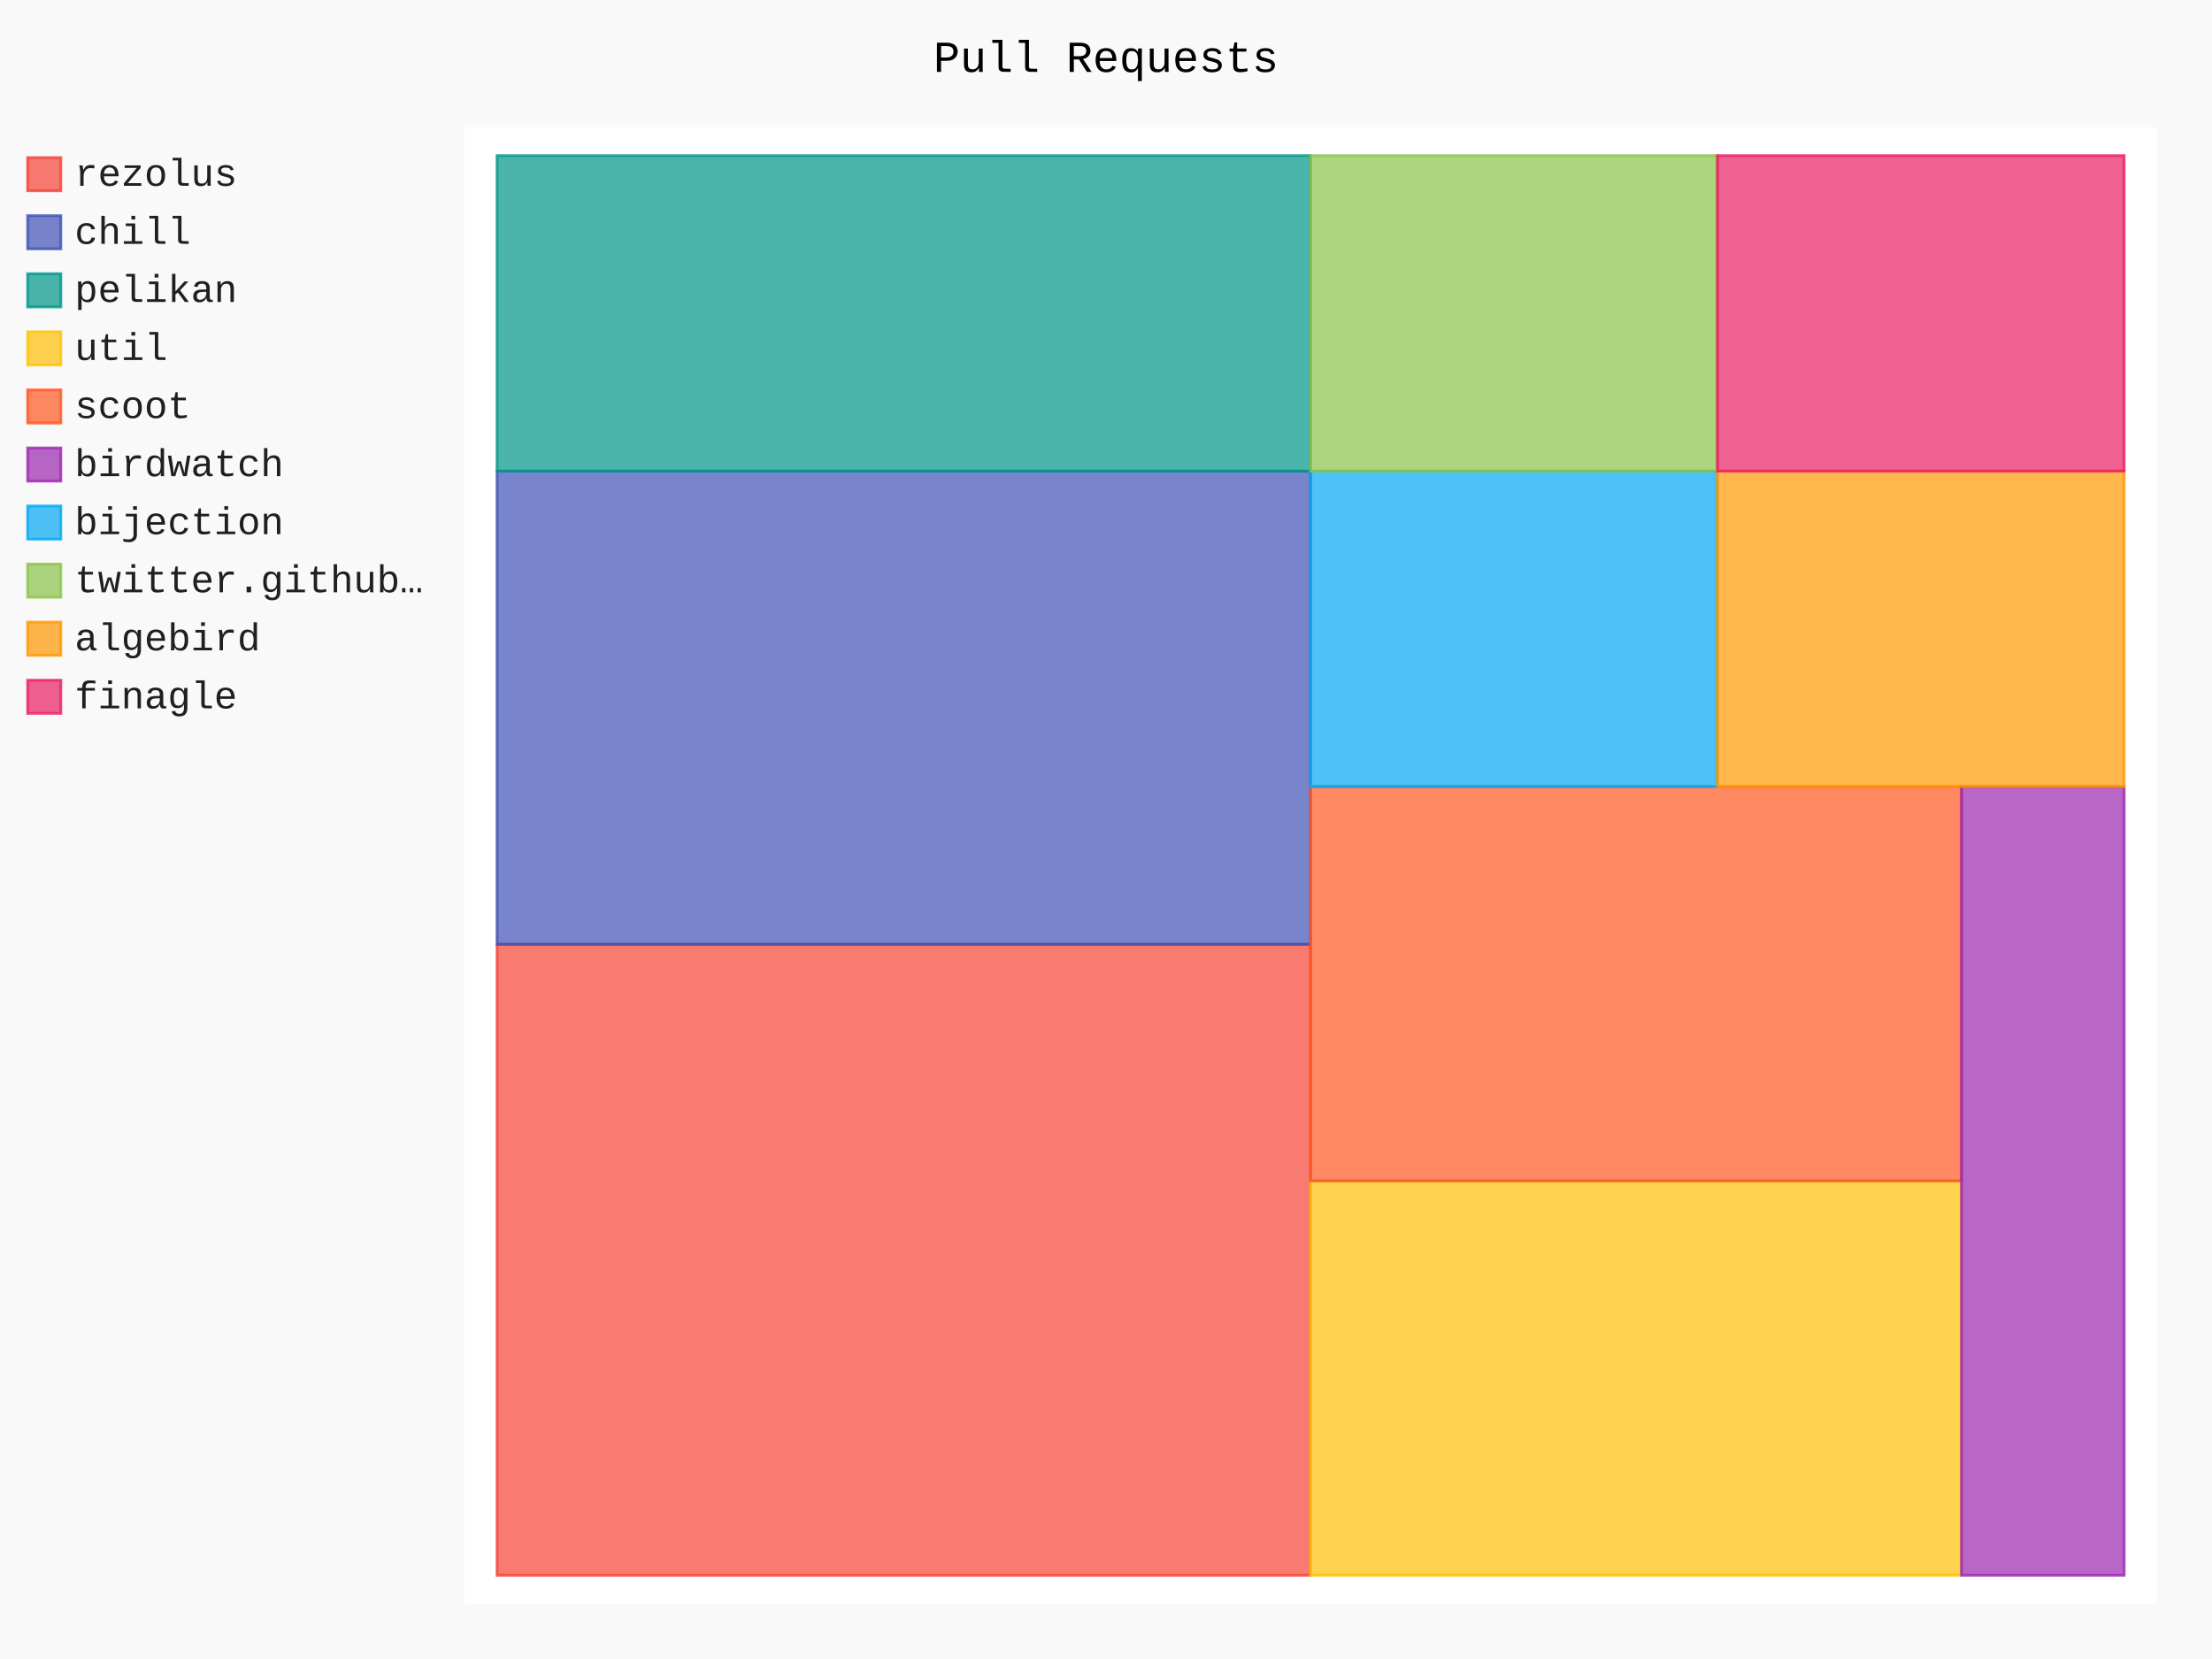
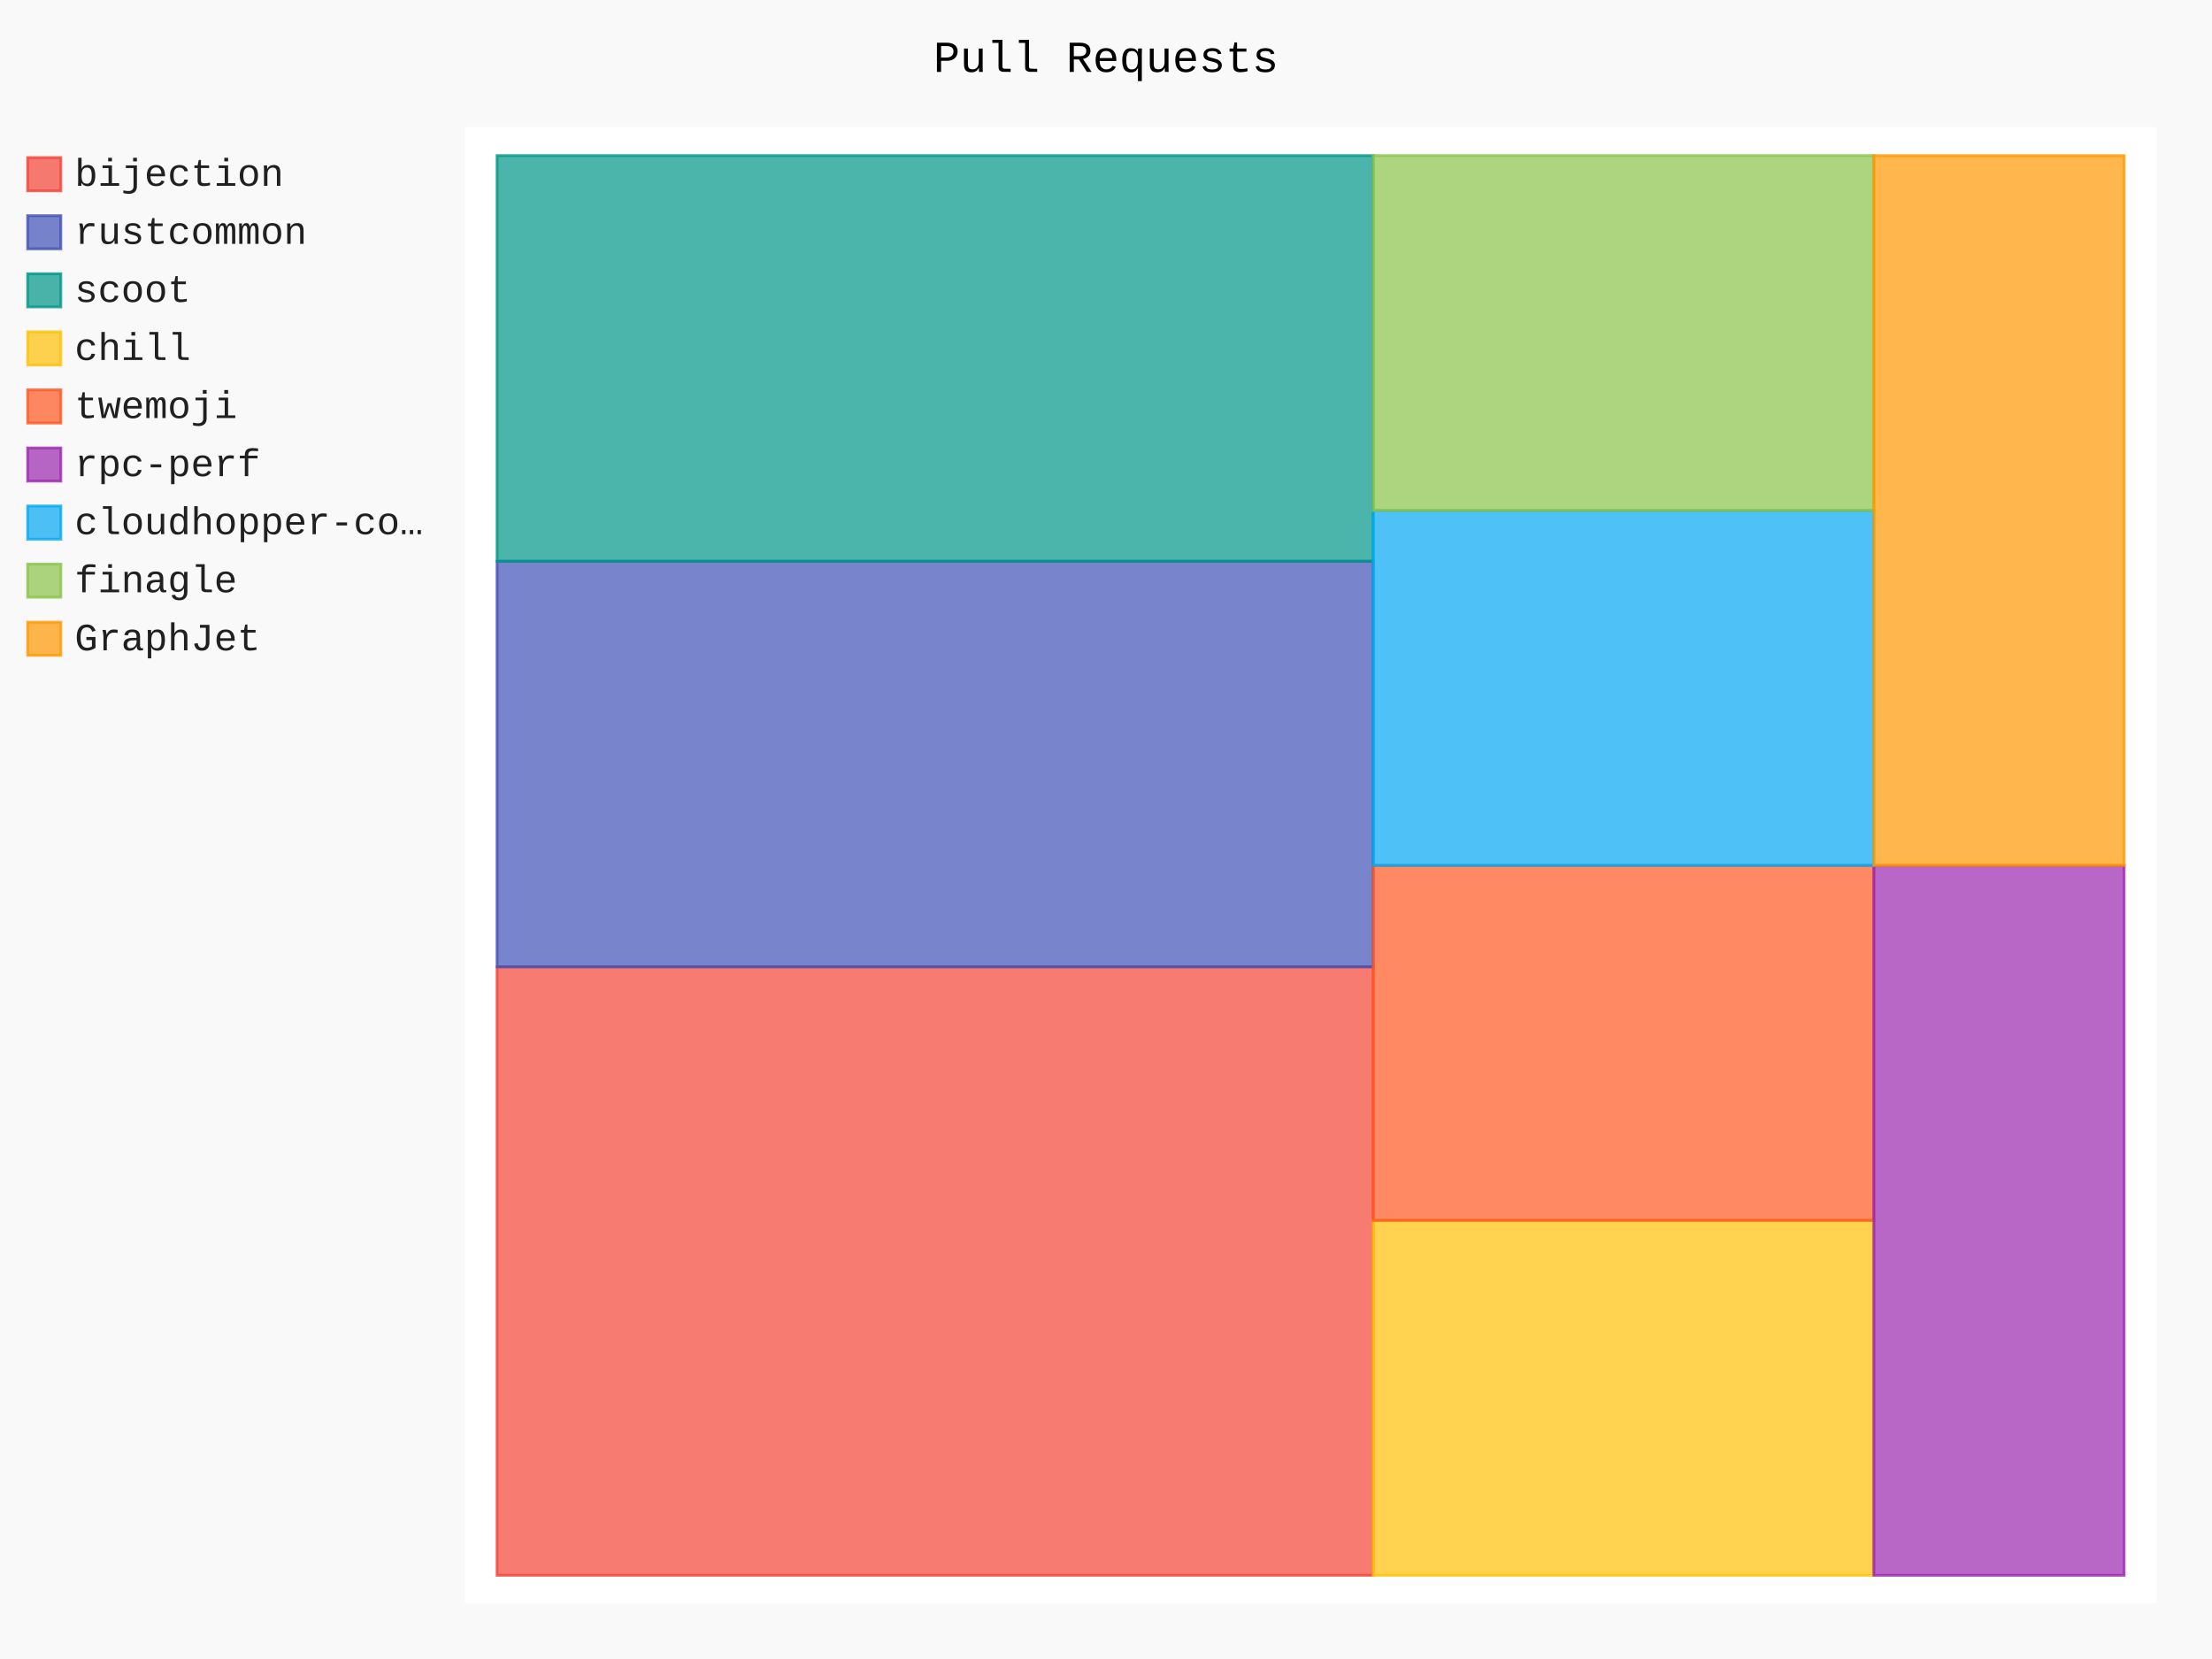
- <svg xmlns="http://www.w3.org/2000/svg" id="chart-a00dbb8b-d760-4aef-8b47-bc2e8f6df940" class="pygal-chart" viewBox="0 0 800 600">
+ <svg xmlns="http://www.w3.org/2000/svg" id="chart-78fe33a1-5a5e-4bf7-a87f-61b0a48e2154" class="pygal-chart" viewBox="0 0 800 600">
  <defs>
-     <style type="text/css">#chart-a00dbb8b-d760-4aef-8b47-bc2e8f6df940{-webkit-user-select:none;-webkit-font-smoothing:antialiased;font-family:Consolas,"Liberation Mono",Menlo,Courier,monospace}#chart-a00dbb8b-d760-4aef-8b47-bc2e8f6df940 .title{font-family:Consolas,"Liberation Mono",Menlo,Courier,monospace;font-size:16px}#chart-a00dbb8b-d760-4aef-8b47-bc2e8f6df940 .legends .legend text{font-family:Consolas,"Liberation Mono",Menlo,Courier,monospace;font-size:14px}#chart-a00dbb8b-d760-4aef-8b47-bc2e8f6df940 .axis text{font-family:Consolas,"Liberation Mono",Menlo,Courier,monospace;font-size:10px}#chart-a00dbb8b-d760-4aef-8b47-bc2e8f6df940 .axis text.major{font-family:Consolas,"Liberation Mono",Menlo,Courier,monospace;font-size:10px}#chart-a00dbb8b-d760-4aef-8b47-bc2e8f6df940 .text-overlay text.value{font-family:Consolas,"Liberation Mono",Menlo,Courier,monospace;font-size:16px}#chart-a00dbb8b-d760-4aef-8b47-bc2e8f6df940 .text-overlay text.label{font-family:Consolas,"Liberation Mono",Menlo,Courier,monospace;font-size:10px}#chart-a00dbb8b-d760-4aef-8b47-bc2e8f6df940 .tooltip{font-family:Consolas,"Liberation Mono",Menlo,Courier,monospace;font-size:14px}#chart-a00dbb8b-d760-4aef-8b47-bc2e8f6df940 text.no_data{font-family:Consolas,"Liberation Mono",Menlo,Courier,monospace;font-size:64px}
- #chart-a00dbb8b-d760-4aef-8b47-bc2e8f6df940{background-color:rgba(249,249,249,1)}#chart-a00dbb8b-d760-4aef-8b47-bc2e8f6df940 path,#chart-a00dbb8b-d760-4aef-8b47-bc2e8f6df940 line,#chart-a00dbb8b-d760-4aef-8b47-bc2e8f6df940 rect,#chart-a00dbb8b-d760-4aef-8b47-bc2e8f6df940 circle{-webkit-transition:150ms;-moz-transition:150ms;transition:150ms}#chart-a00dbb8b-d760-4aef-8b47-bc2e8f6df940 .graph &gt; .background{fill:rgba(249,249,249,1)}#chart-a00dbb8b-d760-4aef-8b47-bc2e8f6df940 .plot &gt; .background{fill:rgba(255,255,255,1)}#chart-a00dbb8b-d760-4aef-8b47-bc2e8f6df940 .graph{fill:rgba(0,0,0,.87)}#chart-a00dbb8b-d760-4aef-8b47-bc2e8f6df940 text.no_data{fill:rgba(0,0,0,1)}#chart-a00dbb8b-d760-4aef-8b47-bc2e8f6df940 .title{fill:rgba(0,0,0,1)}#chart-a00dbb8b-d760-4aef-8b47-bc2e8f6df940 .legends .legend text{fill:rgba(0,0,0,.87)}#chart-a00dbb8b-d760-4aef-8b47-bc2e8f6df940 .legends .legend:hover text{fill:rgba(0,0,0,1)}#chart-a00dbb8b-d760-4aef-8b47-bc2e8f6df940 .axis .line{stroke:rgba(0,0,0,1)}#chart-a00dbb8b-d760-4aef-8b47-bc2e8f6df940 .axis .guide.line{stroke:rgba(0,0,0,.54)}#chart-a00dbb8b-d760-4aef-8b47-bc2e8f6df940 .axis .major.line{stroke:rgba(0,0,0,.87)}#chart-a00dbb8b-d760-4aef-8b47-bc2e8f6df940 .axis text.major{fill:rgba(0,0,0,1)}#chart-a00dbb8b-d760-4aef-8b47-bc2e8f6df940 .axis.y .guides:hover .guide.line,#chart-a00dbb8b-d760-4aef-8b47-bc2e8f6df940 .line-graph .axis.x .guides:hover .guide.line,#chart-a00dbb8b-d760-4aef-8b47-bc2e8f6df940 .stackedline-graph .axis.x .guides:hover .guide.line,#chart-a00dbb8b-d760-4aef-8b47-bc2e8f6df940 .xy-graph .axis.x .guides:hover .guide.line{stroke:rgba(0,0,0,1)}#chart-a00dbb8b-d760-4aef-8b47-bc2e8f6df940 .axis .guides:hover text{fill:rgba(0,0,0,1)}#chart-a00dbb8b-d760-4aef-8b47-bc2e8f6df940 .reactive{fill-opacity:.7;stroke-opacity:.8}#chart-a00dbb8b-d760-4aef-8b47-bc2e8f6df940 .ci{stroke:rgba(0,0,0,.87)}#chart-a00dbb8b-d760-4aef-8b47-bc2e8f6df940 .reactive.active,#chart-a00dbb8b-d760-4aef-8b47-bc2e8f6df940 .active .reactive{fill-opacity:.8;stroke-opacity:.9;stroke-width:4}#chart-a00dbb8b-d760-4aef-8b47-bc2e8f6df940 .ci .reactive.active{stroke-width:1.5}#chart-a00dbb8b-d760-4aef-8b47-bc2e8f6df940 .series text{fill:rgba(0,0,0,1)}#chart-a00dbb8b-d760-4aef-8b47-bc2e8f6df940 .tooltip rect{fill:rgba(255,255,255,1);stroke:rgba(0,0,0,1);-webkit-transition:opacity 150ms;-moz-transition:opacity 150ms;transition:opacity 150ms}#chart-a00dbb8b-d760-4aef-8b47-bc2e8f6df940 .tooltip .label{fill:rgba(0,0,0,.87)}#chart-a00dbb8b-d760-4aef-8b47-bc2e8f6df940 .tooltip .label{fill:rgba(0,0,0,.87)}#chart-a00dbb8b-d760-4aef-8b47-bc2e8f6df940 .tooltip .legend{font-size:.8em;fill:rgba(0,0,0,.54)}#chart-a00dbb8b-d760-4aef-8b47-bc2e8f6df940 .tooltip .x_label{font-size:.6em;fill:rgba(0,0,0,1)}#chart-a00dbb8b-d760-4aef-8b47-bc2e8f6df940 .tooltip .xlink{font-size:.5em;text-decoration:underline}#chart-a00dbb8b-d760-4aef-8b47-bc2e8f6df940 .tooltip .value{font-size:1.5em}#chart-a00dbb8b-d760-4aef-8b47-bc2e8f6df940 .bound{font-size:.5em}#chart-a00dbb8b-d760-4aef-8b47-bc2e8f6df940 .max-value{font-size:.75em;fill:rgba(0,0,0,.54)}#chart-a00dbb8b-d760-4aef-8b47-bc2e8f6df940 .map-element{fill:rgba(255,255,255,1);stroke:rgba(0,0,0,.54) !important}#chart-a00dbb8b-d760-4aef-8b47-bc2e8f6df940 .map-element .reactive{fill-opacity:inherit;stroke-opacity:inherit}#chart-a00dbb8b-d760-4aef-8b47-bc2e8f6df940 .color-0,#chart-a00dbb8b-d760-4aef-8b47-bc2e8f6df940 .color-0 a:visited{stroke:#F44336;fill:#F44336}#chart-a00dbb8b-d760-4aef-8b47-bc2e8f6df940 .color-1,#chart-a00dbb8b-d760-4aef-8b47-bc2e8f6df940 .color-1 a:visited{stroke:#3F51B5;fill:#3F51B5}#chart-a00dbb8b-d760-4aef-8b47-bc2e8f6df940 .color-2,#chart-a00dbb8b-d760-4aef-8b47-bc2e8f6df940 .color-2 a:visited{stroke:#009688;fill:#009688}#chart-a00dbb8b-d760-4aef-8b47-bc2e8f6df940 .color-3,#chart-a00dbb8b-d760-4aef-8b47-bc2e8f6df940 .color-3 a:visited{stroke:#FFC107;fill:#FFC107}#chart-a00dbb8b-d760-4aef-8b47-bc2e8f6df940 .color-4,#chart-a00dbb8b-d760-4aef-8b47-bc2e8f6df940 .color-4 a:visited{stroke:#FF5722;fill:#FF5722}#chart-a00dbb8b-d760-4aef-8b47-bc2e8f6df940 .color-5,#chart-a00dbb8b-d760-4aef-8b47-bc2e8f6df940 .color-5 a:visited{stroke:#9C27B0;fill:#9C27B0}#chart-a00dbb8b-d760-4aef-8b47-bc2e8f6df940 .color-6,#chart-a00dbb8b-d760-4aef-8b47-bc2e8f6df940 .color-6 a:visited{stroke:#03A9F4;fill:#03A9F4}#chart-a00dbb8b-d760-4aef-8b47-bc2e8f6df940 .color-7,#chart-a00dbb8b-d760-4aef-8b47-bc2e8f6df940 .color-7 a:visited{stroke:#8BC34A;fill:#8BC34A}#chart-a00dbb8b-d760-4aef-8b47-bc2e8f6df940 .color-8,#chart-a00dbb8b-d760-4aef-8b47-bc2e8f6df940 .color-8 a:visited{stroke:#FF9800;fill:#FF9800}#chart-a00dbb8b-d760-4aef-8b47-bc2e8f6df940 .color-9,#chart-a00dbb8b-d760-4aef-8b47-bc2e8f6df940 .color-9 a:visited{stroke:#E91E63;fill:#E91E63}#chart-a00dbb8b-d760-4aef-8b47-bc2e8f6df940 .text-overlay .color-0 text{fill:black}#chart-a00dbb8b-d760-4aef-8b47-bc2e8f6df940 .text-overlay .color-1 text{fill:black}#chart-a00dbb8b-d760-4aef-8b47-bc2e8f6df940 .text-overlay .color-2 text{fill:black}#chart-a00dbb8b-d760-4aef-8b47-bc2e8f6df940 .text-overlay .color-3 text{fill:black}#chart-a00dbb8b-d760-4aef-8b47-bc2e8f6df940 .text-overlay .color-4 text{fill:black}#chart-a00dbb8b-d760-4aef-8b47-bc2e8f6df940 .text-overlay .color-5 text{fill:black}#chart-a00dbb8b-d760-4aef-8b47-bc2e8f6df940 .text-overlay .color-6 text{fill:black}#chart-a00dbb8b-d760-4aef-8b47-bc2e8f6df940 .text-overlay .color-7 text{fill:black}#chart-a00dbb8b-d760-4aef-8b47-bc2e8f6df940 .text-overlay .color-8 text{fill:black}#chart-a00dbb8b-d760-4aef-8b47-bc2e8f6df940 .text-overlay .color-9 text{fill:black}
- #chart-a00dbb8b-d760-4aef-8b47-bc2e8f6df940 text.no_data{text-anchor:middle}#chart-a00dbb8b-d760-4aef-8b47-bc2e8f6df940 .guide.line{fill:none}#chart-a00dbb8b-d760-4aef-8b47-bc2e8f6df940 .centered{text-anchor:middle}#chart-a00dbb8b-d760-4aef-8b47-bc2e8f6df940 .title{text-anchor:middle}#chart-a00dbb8b-d760-4aef-8b47-bc2e8f6df940 .legends .legend text{fill-opacity:1}#chart-a00dbb8b-d760-4aef-8b47-bc2e8f6df940 .axis.x text{text-anchor:middle}#chart-a00dbb8b-d760-4aef-8b47-bc2e8f6df940 .axis.x:not(.web) text[transform]{text-anchor:start}#chart-a00dbb8b-d760-4aef-8b47-bc2e8f6df940 .axis.x:not(.web) text[transform].backwards{text-anchor:end}#chart-a00dbb8b-d760-4aef-8b47-bc2e8f6df940 .axis.y text{text-anchor:end}#chart-a00dbb8b-d760-4aef-8b47-bc2e8f6df940 .axis.y text[transform].backwards{text-anchor:start}#chart-a00dbb8b-d760-4aef-8b47-bc2e8f6df940 .axis.y2 text{text-anchor:start}#chart-a00dbb8b-d760-4aef-8b47-bc2e8f6df940 .axis.y2 text[transform].backwards{text-anchor:end}#chart-a00dbb8b-d760-4aef-8b47-bc2e8f6df940 .axis .guide.line{stroke-dasharray:4,4}#chart-a00dbb8b-d760-4aef-8b47-bc2e8f6df940 .axis .major.guide.line{stroke-dasharray:6,6}#chart-a00dbb8b-d760-4aef-8b47-bc2e8f6df940 .horizontal .axis.y .guide.line,#chart-a00dbb8b-d760-4aef-8b47-bc2e8f6df940 .horizontal .axis.y2 .guide.line,#chart-a00dbb8b-d760-4aef-8b47-bc2e8f6df940 .vertical .axis.x .guide.line{opacity:0}#chart-a00dbb8b-d760-4aef-8b47-bc2e8f6df940 .horizontal .axis.always_show .guide.line,#chart-a00dbb8b-d760-4aef-8b47-bc2e8f6df940 .vertical .axis.always_show .guide.line{opacity:1 !important}#chart-a00dbb8b-d760-4aef-8b47-bc2e8f6df940 .axis.y .guides:hover .guide.line,#chart-a00dbb8b-d760-4aef-8b47-bc2e8f6df940 .axis.y2 .guides:hover .guide.line,#chart-a00dbb8b-d760-4aef-8b47-bc2e8f6df940 .axis.x .guides:hover .guide.line{opacity:1}#chart-a00dbb8b-d760-4aef-8b47-bc2e8f6df940 .axis .guides:hover text{opacity:1}#chart-a00dbb8b-d760-4aef-8b47-bc2e8f6df940 .nofill{fill:none}#chart-a00dbb8b-d760-4aef-8b47-bc2e8f6df940 .subtle-fill{fill-opacity:.2}#chart-a00dbb8b-d760-4aef-8b47-bc2e8f6df940 .dot{stroke-width:1px;fill-opacity:1}#chart-a00dbb8b-d760-4aef-8b47-bc2e8f6df940 .dot.active{stroke-width:5px}#chart-a00dbb8b-d760-4aef-8b47-bc2e8f6df940 .dot.negative{fill:transparent}#chart-a00dbb8b-d760-4aef-8b47-bc2e8f6df940 text,#chart-a00dbb8b-d760-4aef-8b47-bc2e8f6df940 tspan{stroke:none !important}#chart-a00dbb8b-d760-4aef-8b47-bc2e8f6df940 .series text.active{opacity:1}#chart-a00dbb8b-d760-4aef-8b47-bc2e8f6df940 .tooltip rect{fill-opacity:.95;stroke-width:.5}#chart-a00dbb8b-d760-4aef-8b47-bc2e8f6df940 .tooltip text{fill-opacity:1}#chart-a00dbb8b-d760-4aef-8b47-bc2e8f6df940 .showable{visibility:hidden}#chart-a00dbb8b-d760-4aef-8b47-bc2e8f6df940 .showable.shown{visibility:visible}#chart-a00dbb8b-d760-4aef-8b47-bc2e8f6df940 .gauge-background{fill:rgba(229,229,229,1);stroke:none}#chart-a00dbb8b-d760-4aef-8b47-bc2e8f6df940 .bg-lines{stroke:rgba(249,249,249,1);stroke-width:2px}</style>
+     <style type="text/css">#chart-78fe33a1-5a5e-4bf7-a87f-61b0a48e2154{-webkit-user-select:none;-webkit-font-smoothing:antialiased;font-family:Consolas,"Liberation Mono",Menlo,Courier,monospace}#chart-78fe33a1-5a5e-4bf7-a87f-61b0a48e2154 .title{font-family:Consolas,"Liberation Mono",Menlo,Courier,monospace;font-size:16px}#chart-78fe33a1-5a5e-4bf7-a87f-61b0a48e2154 .legends .legend text{font-family:Consolas,"Liberation Mono",Menlo,Courier,monospace;font-size:14px}#chart-78fe33a1-5a5e-4bf7-a87f-61b0a48e2154 .axis text{font-family:Consolas,"Liberation Mono",Menlo,Courier,monospace;font-size:10px}#chart-78fe33a1-5a5e-4bf7-a87f-61b0a48e2154 .axis text.major{font-family:Consolas,"Liberation Mono",Menlo,Courier,monospace;font-size:10px}#chart-78fe33a1-5a5e-4bf7-a87f-61b0a48e2154 .text-overlay text.value{font-family:Consolas,"Liberation Mono",Menlo,Courier,monospace;font-size:16px}#chart-78fe33a1-5a5e-4bf7-a87f-61b0a48e2154 .text-overlay text.label{font-family:Consolas,"Liberation Mono",Menlo,Courier,monospace;font-size:10px}#chart-78fe33a1-5a5e-4bf7-a87f-61b0a48e2154 .tooltip{font-family:Consolas,"Liberation Mono",Menlo,Courier,monospace;font-size:14px}#chart-78fe33a1-5a5e-4bf7-a87f-61b0a48e2154 text.no_data{font-family:Consolas,"Liberation Mono",Menlo,Courier,monospace;font-size:64px}
+ #chart-78fe33a1-5a5e-4bf7-a87f-61b0a48e2154{background-color:rgba(249,249,249,1)}#chart-78fe33a1-5a5e-4bf7-a87f-61b0a48e2154 path,#chart-78fe33a1-5a5e-4bf7-a87f-61b0a48e2154 line,#chart-78fe33a1-5a5e-4bf7-a87f-61b0a48e2154 rect,#chart-78fe33a1-5a5e-4bf7-a87f-61b0a48e2154 circle{-webkit-transition:150ms;-moz-transition:150ms;transition:150ms}#chart-78fe33a1-5a5e-4bf7-a87f-61b0a48e2154 .graph &gt; .background{fill:rgba(249,249,249,1)}#chart-78fe33a1-5a5e-4bf7-a87f-61b0a48e2154 .plot &gt; .background{fill:rgba(255,255,255,1)}#chart-78fe33a1-5a5e-4bf7-a87f-61b0a48e2154 .graph{fill:rgba(0,0,0,.87)}#chart-78fe33a1-5a5e-4bf7-a87f-61b0a48e2154 text.no_data{fill:rgba(0,0,0,1)}#chart-78fe33a1-5a5e-4bf7-a87f-61b0a48e2154 .title{fill:rgba(0,0,0,1)}#chart-78fe33a1-5a5e-4bf7-a87f-61b0a48e2154 .legends .legend text{fill:rgba(0,0,0,.87)}#chart-78fe33a1-5a5e-4bf7-a87f-61b0a48e2154 .legends .legend:hover text{fill:rgba(0,0,0,1)}#chart-78fe33a1-5a5e-4bf7-a87f-61b0a48e2154 .axis .line{stroke:rgba(0,0,0,1)}#chart-78fe33a1-5a5e-4bf7-a87f-61b0a48e2154 .axis .guide.line{stroke:rgba(0,0,0,.54)}#chart-78fe33a1-5a5e-4bf7-a87f-61b0a48e2154 .axis .major.line{stroke:rgba(0,0,0,.87)}#chart-78fe33a1-5a5e-4bf7-a87f-61b0a48e2154 .axis text.major{fill:rgba(0,0,0,1)}#chart-78fe33a1-5a5e-4bf7-a87f-61b0a48e2154 .axis.y .guides:hover .guide.line,#chart-78fe33a1-5a5e-4bf7-a87f-61b0a48e2154 .line-graph .axis.x .guides:hover .guide.line,#chart-78fe33a1-5a5e-4bf7-a87f-61b0a48e2154 .stackedline-graph .axis.x .guides:hover .guide.line,#chart-78fe33a1-5a5e-4bf7-a87f-61b0a48e2154 .xy-graph .axis.x .guides:hover .guide.line{stroke:rgba(0,0,0,1)}#chart-78fe33a1-5a5e-4bf7-a87f-61b0a48e2154 .axis .guides:hover text{fill:rgba(0,0,0,1)}#chart-78fe33a1-5a5e-4bf7-a87f-61b0a48e2154 .reactive{fill-opacity:.7;stroke-opacity:.8}#chart-78fe33a1-5a5e-4bf7-a87f-61b0a48e2154 .ci{stroke:rgba(0,0,0,.87)}#chart-78fe33a1-5a5e-4bf7-a87f-61b0a48e2154 .reactive.active,#chart-78fe33a1-5a5e-4bf7-a87f-61b0a48e2154 .active .reactive{fill-opacity:.8;stroke-opacity:.9;stroke-width:4}#chart-78fe33a1-5a5e-4bf7-a87f-61b0a48e2154 .ci .reactive.active{stroke-width:1.5}#chart-78fe33a1-5a5e-4bf7-a87f-61b0a48e2154 .series text{fill:rgba(0,0,0,1)}#chart-78fe33a1-5a5e-4bf7-a87f-61b0a48e2154 .tooltip rect{fill:rgba(255,255,255,1);stroke:rgba(0,0,0,1);-webkit-transition:opacity 150ms;-moz-transition:opacity 150ms;transition:opacity 150ms}#chart-78fe33a1-5a5e-4bf7-a87f-61b0a48e2154 .tooltip .label{fill:rgba(0,0,0,.87)}#chart-78fe33a1-5a5e-4bf7-a87f-61b0a48e2154 .tooltip .label{fill:rgba(0,0,0,.87)}#chart-78fe33a1-5a5e-4bf7-a87f-61b0a48e2154 .tooltip .legend{font-size:.8em;fill:rgba(0,0,0,.54)}#chart-78fe33a1-5a5e-4bf7-a87f-61b0a48e2154 .tooltip .x_label{font-size:.6em;fill:rgba(0,0,0,1)}#chart-78fe33a1-5a5e-4bf7-a87f-61b0a48e2154 .tooltip .xlink{font-size:.5em;text-decoration:underline}#chart-78fe33a1-5a5e-4bf7-a87f-61b0a48e2154 .tooltip .value{font-size:1.5em}#chart-78fe33a1-5a5e-4bf7-a87f-61b0a48e2154 .bound{font-size:.5em}#chart-78fe33a1-5a5e-4bf7-a87f-61b0a48e2154 .max-value{font-size:.75em;fill:rgba(0,0,0,.54)}#chart-78fe33a1-5a5e-4bf7-a87f-61b0a48e2154 .map-element{fill:rgba(255,255,255,1);stroke:rgba(0,0,0,.54) !important}#chart-78fe33a1-5a5e-4bf7-a87f-61b0a48e2154 .map-element .reactive{fill-opacity:inherit;stroke-opacity:inherit}#chart-78fe33a1-5a5e-4bf7-a87f-61b0a48e2154 .color-0,#chart-78fe33a1-5a5e-4bf7-a87f-61b0a48e2154 .color-0 a:visited{stroke:#F44336;fill:#F44336}#chart-78fe33a1-5a5e-4bf7-a87f-61b0a48e2154 .color-1,#chart-78fe33a1-5a5e-4bf7-a87f-61b0a48e2154 .color-1 a:visited{stroke:#3F51B5;fill:#3F51B5}#chart-78fe33a1-5a5e-4bf7-a87f-61b0a48e2154 .color-2,#chart-78fe33a1-5a5e-4bf7-a87f-61b0a48e2154 .color-2 a:visited{stroke:#009688;fill:#009688}#chart-78fe33a1-5a5e-4bf7-a87f-61b0a48e2154 .color-3,#chart-78fe33a1-5a5e-4bf7-a87f-61b0a48e2154 .color-3 a:visited{stroke:#FFC107;fill:#FFC107}#chart-78fe33a1-5a5e-4bf7-a87f-61b0a48e2154 .color-4,#chart-78fe33a1-5a5e-4bf7-a87f-61b0a48e2154 .color-4 a:visited{stroke:#FF5722;fill:#FF5722}#chart-78fe33a1-5a5e-4bf7-a87f-61b0a48e2154 .color-5,#chart-78fe33a1-5a5e-4bf7-a87f-61b0a48e2154 .color-5 a:visited{stroke:#9C27B0;fill:#9C27B0}#chart-78fe33a1-5a5e-4bf7-a87f-61b0a48e2154 .color-6,#chart-78fe33a1-5a5e-4bf7-a87f-61b0a48e2154 .color-6 a:visited{stroke:#03A9F4;fill:#03A9F4}#chart-78fe33a1-5a5e-4bf7-a87f-61b0a48e2154 .color-7,#chart-78fe33a1-5a5e-4bf7-a87f-61b0a48e2154 .color-7 a:visited{stroke:#8BC34A;fill:#8BC34A}#chart-78fe33a1-5a5e-4bf7-a87f-61b0a48e2154 .color-8,#chart-78fe33a1-5a5e-4bf7-a87f-61b0a48e2154 .color-8 a:visited{stroke:#FF9800;fill:#FF9800}#chart-78fe33a1-5a5e-4bf7-a87f-61b0a48e2154 .text-overlay .color-0 text{fill:black}#chart-78fe33a1-5a5e-4bf7-a87f-61b0a48e2154 .text-overlay .color-1 text{fill:black}#chart-78fe33a1-5a5e-4bf7-a87f-61b0a48e2154 .text-overlay .color-2 text{fill:black}#chart-78fe33a1-5a5e-4bf7-a87f-61b0a48e2154 .text-overlay .color-3 text{fill:black}#chart-78fe33a1-5a5e-4bf7-a87f-61b0a48e2154 .text-overlay .color-4 text{fill:black}#chart-78fe33a1-5a5e-4bf7-a87f-61b0a48e2154 .text-overlay .color-5 text{fill:black}#chart-78fe33a1-5a5e-4bf7-a87f-61b0a48e2154 .text-overlay .color-6 text{fill:black}#chart-78fe33a1-5a5e-4bf7-a87f-61b0a48e2154 .text-overlay .color-7 text{fill:black}#chart-78fe33a1-5a5e-4bf7-a87f-61b0a48e2154 .text-overlay .color-8 text{fill:black}
+ #chart-78fe33a1-5a5e-4bf7-a87f-61b0a48e2154 text.no_data{text-anchor:middle}#chart-78fe33a1-5a5e-4bf7-a87f-61b0a48e2154 .guide.line{fill:none}#chart-78fe33a1-5a5e-4bf7-a87f-61b0a48e2154 .centered{text-anchor:middle}#chart-78fe33a1-5a5e-4bf7-a87f-61b0a48e2154 .title{text-anchor:middle}#chart-78fe33a1-5a5e-4bf7-a87f-61b0a48e2154 .legends .legend text{fill-opacity:1}#chart-78fe33a1-5a5e-4bf7-a87f-61b0a48e2154 .axis.x text{text-anchor:middle}#chart-78fe33a1-5a5e-4bf7-a87f-61b0a48e2154 .axis.x:not(.web) text[transform]{text-anchor:start}#chart-78fe33a1-5a5e-4bf7-a87f-61b0a48e2154 .axis.x:not(.web) text[transform].backwards{text-anchor:end}#chart-78fe33a1-5a5e-4bf7-a87f-61b0a48e2154 .axis.y text{text-anchor:end}#chart-78fe33a1-5a5e-4bf7-a87f-61b0a48e2154 .axis.y text[transform].backwards{text-anchor:start}#chart-78fe33a1-5a5e-4bf7-a87f-61b0a48e2154 .axis.y2 text{text-anchor:start}#chart-78fe33a1-5a5e-4bf7-a87f-61b0a48e2154 .axis.y2 text[transform].backwards{text-anchor:end}#chart-78fe33a1-5a5e-4bf7-a87f-61b0a48e2154 .axis .guide.line{stroke-dasharray:4,4}#chart-78fe33a1-5a5e-4bf7-a87f-61b0a48e2154 .axis .major.guide.line{stroke-dasharray:6,6}#chart-78fe33a1-5a5e-4bf7-a87f-61b0a48e2154 .horizontal .axis.y .guide.line,#chart-78fe33a1-5a5e-4bf7-a87f-61b0a48e2154 .horizontal .axis.y2 .guide.line,#chart-78fe33a1-5a5e-4bf7-a87f-61b0a48e2154 .vertical .axis.x .guide.line{opacity:0}#chart-78fe33a1-5a5e-4bf7-a87f-61b0a48e2154 .horizontal .axis.always_show .guide.line,#chart-78fe33a1-5a5e-4bf7-a87f-61b0a48e2154 .vertical .axis.always_show .guide.line{opacity:1 !important}#chart-78fe33a1-5a5e-4bf7-a87f-61b0a48e2154 .axis.y .guides:hover .guide.line,#chart-78fe33a1-5a5e-4bf7-a87f-61b0a48e2154 .axis.y2 .guides:hover .guide.line,#chart-78fe33a1-5a5e-4bf7-a87f-61b0a48e2154 .axis.x .guides:hover .guide.line{opacity:1}#chart-78fe33a1-5a5e-4bf7-a87f-61b0a48e2154 .axis .guides:hover text{opacity:1}#chart-78fe33a1-5a5e-4bf7-a87f-61b0a48e2154 .nofill{fill:none}#chart-78fe33a1-5a5e-4bf7-a87f-61b0a48e2154 .subtle-fill{fill-opacity:.2}#chart-78fe33a1-5a5e-4bf7-a87f-61b0a48e2154 .dot{stroke-width:1px;fill-opacity:1}#chart-78fe33a1-5a5e-4bf7-a87f-61b0a48e2154 .dot.active{stroke-width:5px}#chart-78fe33a1-5a5e-4bf7-a87f-61b0a48e2154 .dot.negative{fill:transparent}#chart-78fe33a1-5a5e-4bf7-a87f-61b0a48e2154 text,#chart-78fe33a1-5a5e-4bf7-a87f-61b0a48e2154 tspan{stroke:none !important}#chart-78fe33a1-5a5e-4bf7-a87f-61b0a48e2154 .series text.active{opacity:1}#chart-78fe33a1-5a5e-4bf7-a87f-61b0a48e2154 .tooltip rect{fill-opacity:.95;stroke-width:.5}#chart-78fe33a1-5a5e-4bf7-a87f-61b0a48e2154 .tooltip text{fill-opacity:1}#chart-78fe33a1-5a5e-4bf7-a87f-61b0a48e2154 .showable{visibility:hidden}#chart-78fe33a1-5a5e-4bf7-a87f-61b0a48e2154 .showable.shown{visibility:visible}#chart-78fe33a1-5a5e-4bf7-a87f-61b0a48e2154 .gauge-background{fill:rgba(229,229,229,1);stroke:none}#chart-78fe33a1-5a5e-4bf7-a87f-61b0a48e2154 .bg-lines{stroke:rgba(249,249,249,1);stroke-width:2px}</style>
  </defs>
  <g class="graph treemap-graph vertical">
    <rect x="0" y="0" width="800" height="600" class="background" />
    <g transform="translate(168, 46)" class="plot">
      <rect x="0" y="0" width="612.0" height="534" class="background" />
      <g class="series serie-0 color-0">
        <g class="rects">
          <g class="rect">
-             <rect x="11.769" y="295.526" width="294.231" height="228.205" class="rect reactive tooltip-trigger" />
+             <rect x="11.769" y="303.676" width="316.864" height="220.055" class="rect reactive tooltip-trigger" />
          </g>
        </g>
      </g>
      <g class="series serie-1 color-1">
        <g class="rects">
          <g class="rect">
-             <rect x="11.769" y="124.372" width="294.231" height="171.154" class="rect reactive tooltip-trigger" />
+             <rect x="11.769" y="156.973" width="316.864" height="146.703" class="rect reactive tooltip-trigger" />
          </g>
        </g>
      </g>
      <g class="series serie-2 color-2">
        <g class="rects">
          <g class="rect">
-             <rect x="11.769" y="10.269" width="294.231" height="114.103" class="rect reactive tooltip-trigger" />
+             <rect x="11.769" y="10.269" width="316.864" height="146.703" class="rect reactive tooltip-trigger" />
          </g>
        </g>
      </g>
      <g class="series serie-3 color-3">
        <g class="rects">
          <g class="rect">
-             <rect x="306.0" y="381.103" width="235.385" height="142.628" class="rect reactive tooltip-trigger" />
+             <rect x="328.633" y="395.365" width="181.065" height="128.365" class="rect reactive tooltip-trigger" />
          </g>
        </g>
      </g>
      <g class="series serie-4 color-4">
        <g class="rects">
          <g class="rect">
-             <rect x="306.0" y="238.474" width="235.385" height="142.628" class="rect reactive tooltip-trigger" />
+             <rect x="328.633" y="267.0" width="181.065" height="128.365" class="rect reactive tooltip-trigger" />
          </g>
        </g>
      </g>
      <g class="series serie-5 color-5">
        <g class="rects">
          <g class="rect">
-             <rect x="541.385" y="238.474" width="58.846" height="285.256" class="rect reactive tooltip-trigger" />
+             <rect x="509.698" y="267.0" width="90.533" height="256.731" class="rect reactive tooltip-trigger" />
          </g>
        </g>
      </g>
      <g class="series serie-6 color-6">
        <g class="rects">
          <g class="rect">
-             <rect x="306.0" y="124.372" width="147.115" height="114.103" class="rect reactive tooltip-trigger" />
+             <rect x="328.633" y="138.635" width="181.065" height="128.365" class="rect reactive tooltip-trigger" />
          </g>
        </g>
      </g>
      <g class="series serie-7 color-7">
        <g class="rects">
          <g class="rect">
-             <rect x="306.0" y="10.269" width="147.115" height="114.103" class="rect reactive tooltip-trigger" />
+             <rect x="328.633" y="10.269" width="181.065" height="128.365" class="rect reactive tooltip-trigger" />
          </g>
        </g>
      </g>
      <g class="series serie-8 color-8">
        <g class="rects">
          <g class="rect">
-             <rect x="453.115" y="124.372" width="147.115" height="114.103" class="rect reactive tooltip-trigger" />
-           </g>
-         </g>
-       </g>
-       <g class="series serie-9 color-9">
-         <g class="rects">
-           <g class="rect">
-             <rect x="453.115" y="10.269" width="147.115" height="114.103" class="rect reactive tooltip-trigger" />
+             <rect x="509.698" y="10.269" width="90.533" height="256.731" class="rect reactive tooltip-trigger" />
          </g>
        </g>
      </g>
    </g>
    <g class="titles">
      <text x="400.0" y="26" class="title plot_title">Pull Requests</text>
    </g>
    <g transform="translate(168, 46)" class="plot overlay">
      <g class="series serie-0 color-0" />
      <g class="series serie-1 color-1" />
      <g class="series serie-2 color-2" />
      <g class="series serie-3 color-3" />
      <g class="series serie-4 color-4" />
      <g class="series serie-5 color-5" />
      <g class="series serie-6 color-6" />
      <g class="series serie-7 color-7" />
      <g class="series serie-8 color-8" />
-       <g class="series serie-9 color-9" />
    </g>
    <g transform="translate(168, 46)" class="plot text-overlay">
      <g class="series serie-0 color-0" />
      <g class="series serie-1 color-1" />
      <g class="series serie-2 color-2" />
      <g class="series serie-3 color-3" />
      <g class="series serie-4 color-4" />
      <g class="series serie-5 color-5" />
      <g class="series serie-6 color-6" />
      <g class="series serie-7 color-7" />
      <g class="series serie-8 color-8" />
-       <g class="series serie-9 color-9" />
    </g>
    <g transform="translate(168, 46)" class="plot tooltip-overlay">
      <g transform="translate(0 0)" style="opacity: 0" class="tooltip">
        <rect rx="0" ry="0" width="0" height="0" class="tooltip-box" />
        <g class="text" />
      </g>
    </g>
    <g transform="translate(10, 56)" class="legends">
      <g id="activate-serie-0" class="legend reactive activate-serie">
        <rect x="0.0" y="1.0" width="12" height="12" class="color-0 reactive" />
-         <text x="17.0" y="11.2">rezolus</text>
+         <text x="17.0" y="11.2">bijection</text>
      </g>
      <g id="activate-serie-1" class="legend reactive activate-serie">
        <rect x="0.0" y="22.0" width="12" height="12" class="color-1 reactive" />
-         <text x="17.0" y="32.2">chill</text>
+         <text x="17.0" y="32.2">rustcommon</text>
      </g>
      <g id="activate-serie-2" class="legend reactive activate-serie">
        <rect x="0.0" y="43.0" width="12" height="12" class="color-2 reactive" />
-         <text x="17.0" y="53.2">pelikan</text>
+         <text x="17.0" y="53.2">scoot</text>
      </g>
      <g id="activate-serie-3" class="legend reactive activate-serie">
        <rect x="0.0" y="64.0" width="12" height="12" class="color-3 reactive" />
-         <text x="17.0" y="74.2">util</text>
+         <text x="17.0" y="74.2">chill</text>
      </g>
      <g id="activate-serie-4" class="legend reactive activate-serie">
        <rect x="0.0" y="85.0" width="12" height="12" class="color-4 reactive" />
-         <text x="17.0" y="95.2">scoot</text>
+         <text x="17.0" y="95.2">twemoji</text>
      </g>
      <g id="activate-serie-5" class="legend reactive activate-serie">
        <rect x="0.0" y="106.0" width="12" height="12" class="color-5 reactive" />
-         <text x="17.0" y="116.2">birdwatch</text>
+         <text x="17.0" y="116.2">rpc-perf</text>
      </g>
      <g id="activate-serie-6" class="legend reactive activate-serie">
        <rect x="0.0" y="127.0" width="12" height="12" class="color-6 reactive" />
-         <text x="17.0" y="137.2">bijection</text>
+         <text x="17.0" y="137.2">cloudhopper-co…</text>
      </g>
      <g id="activate-serie-7" class="legend reactive activate-serie">
        <rect x="0.0" y="148.0" width="12" height="12" class="color-7 reactive" />
-         <text x="17.0" y="158.2">twitter.github…</text>
+         <text x="17.0" y="158.2">finagle</text>
      </g>
      <g id="activate-serie-8" class="legend reactive activate-serie">
        <rect x="0.0" y="169.0" width="12" height="12" class="color-8 reactive" />
-         <text x="17.0" y="179.2">algebird</text>
-       </g>
-       <g id="activate-serie-9" class="legend reactive activate-serie">
-         <rect x="0.0" y="190.0" width="12" height="12" class="color-9 reactive" />
-         <text x="17.0" y="200.2">finagle</text>
+         <text x="17.0" y="179.2">GraphJet</text>
      </g>
    </g>
    <g transform="translate(790, 56)" class="legends" />
  </g>
</svg>
